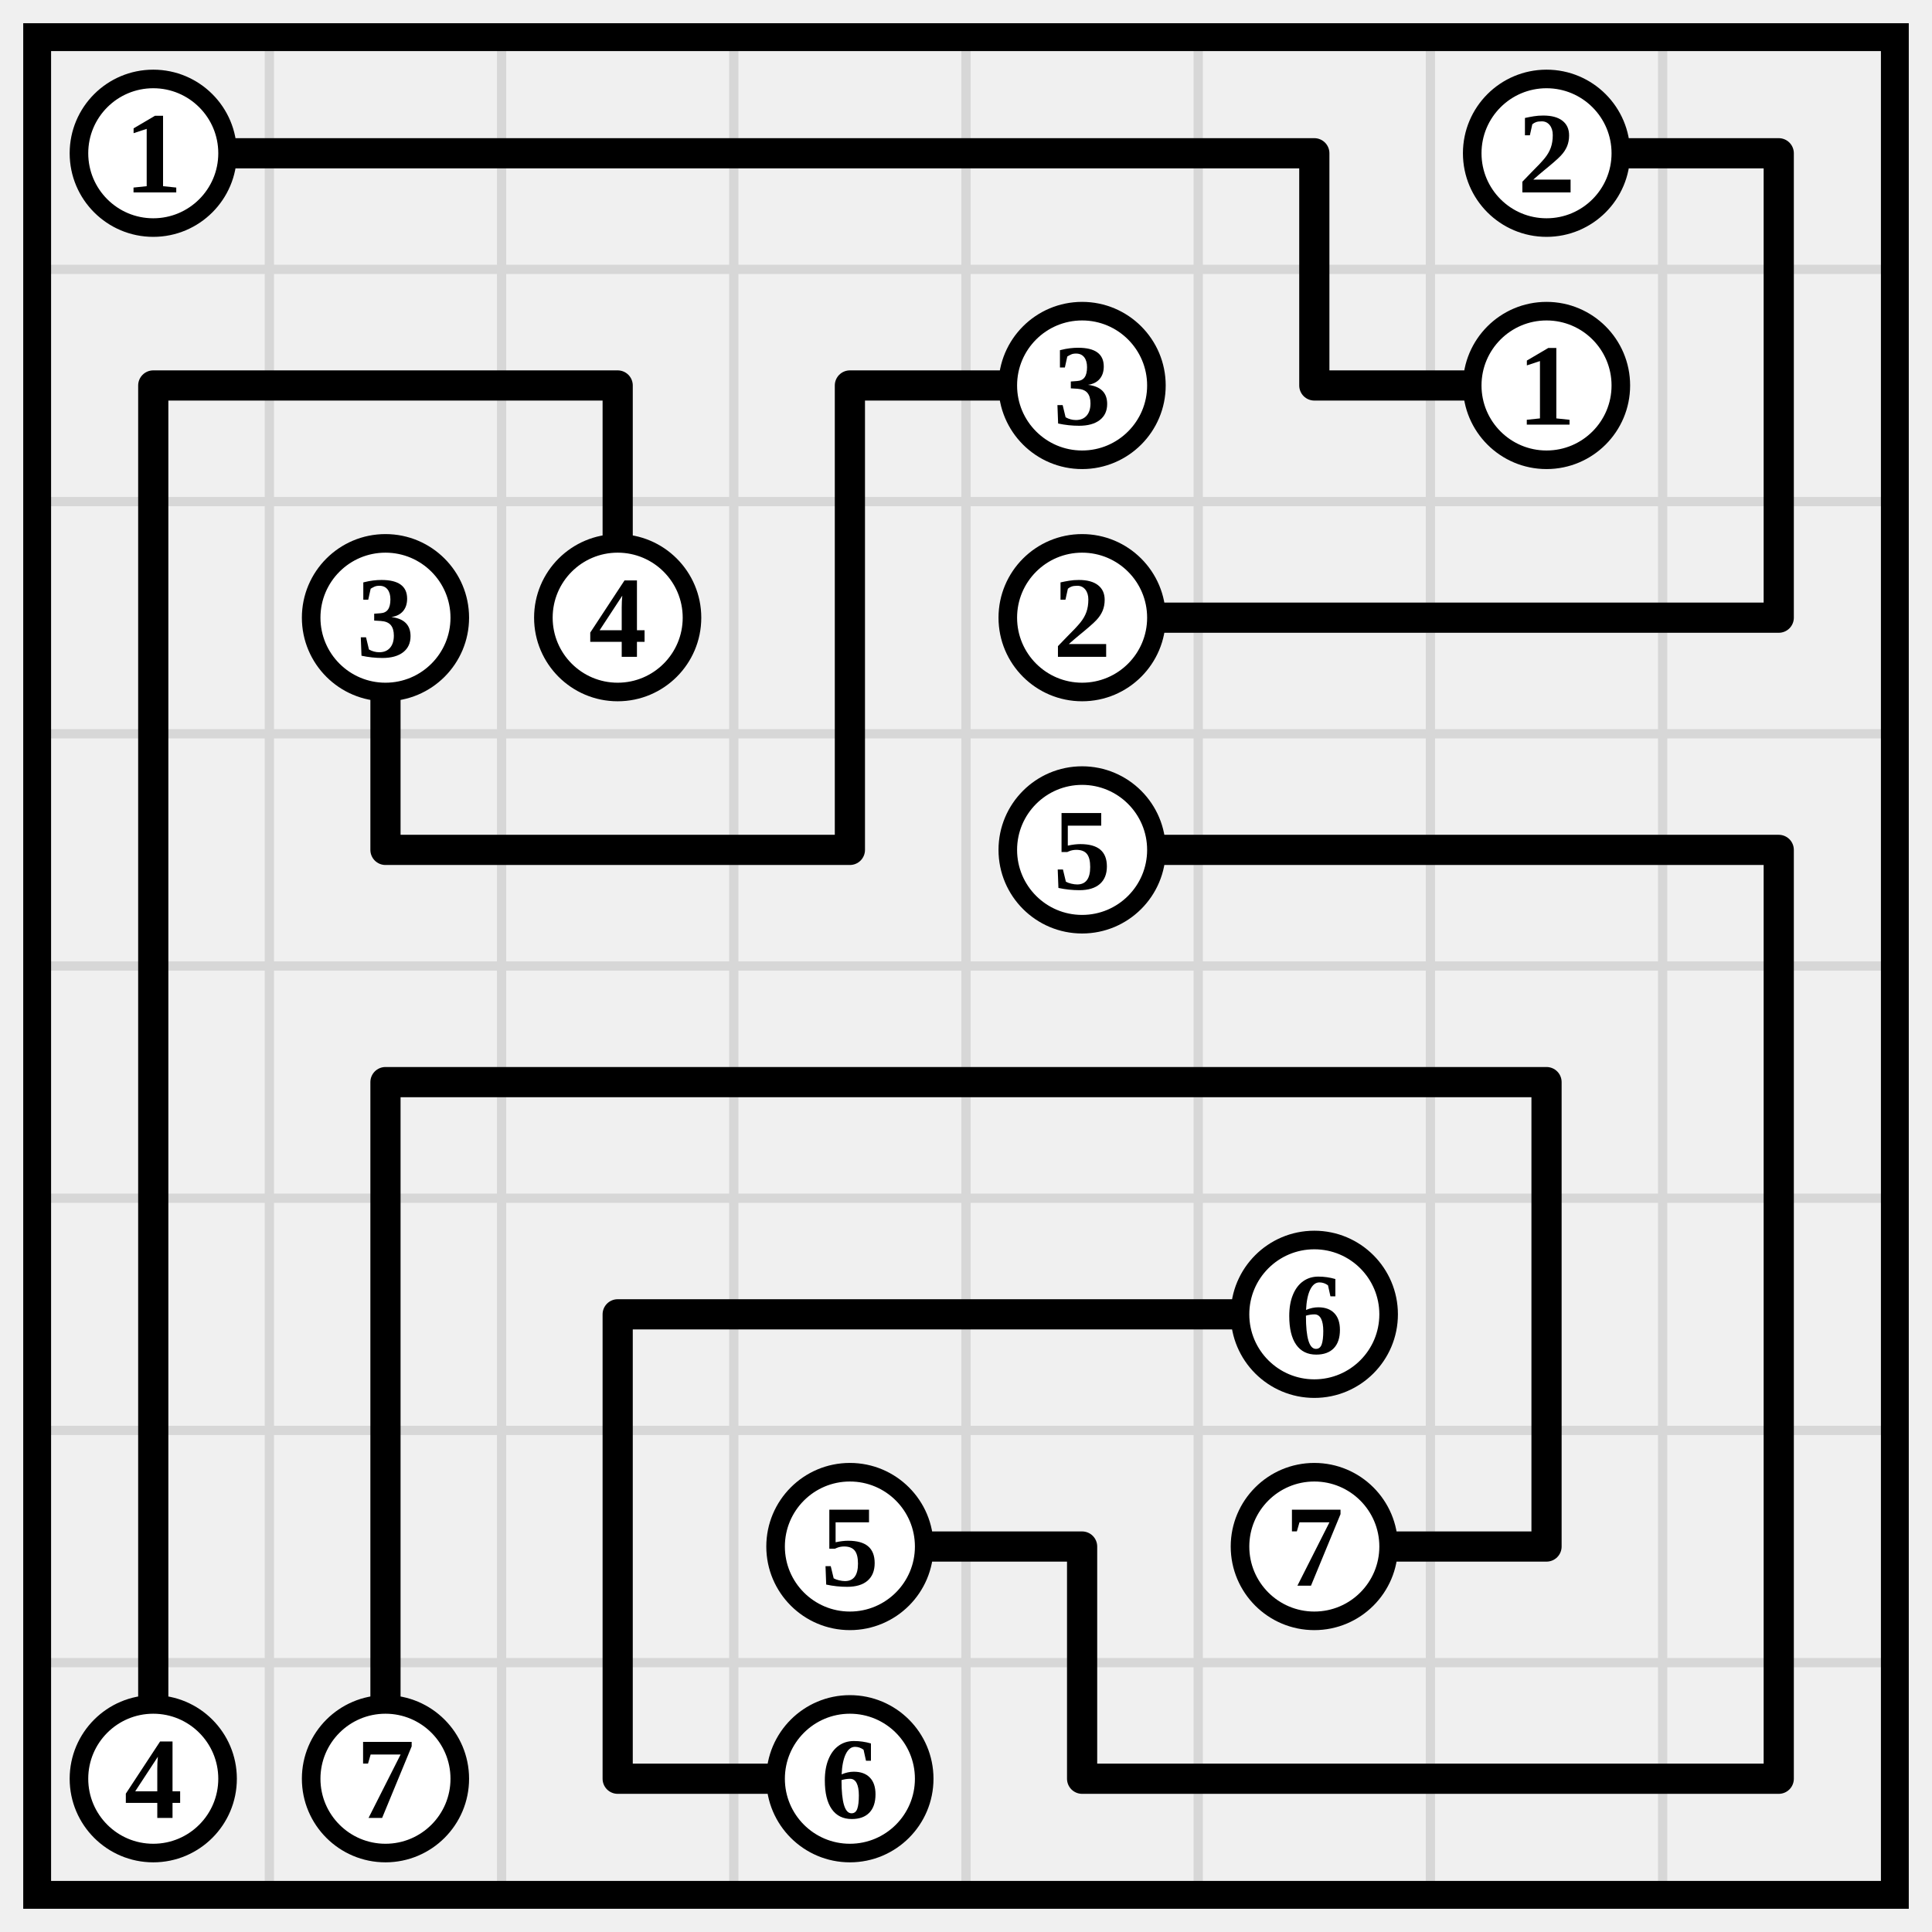
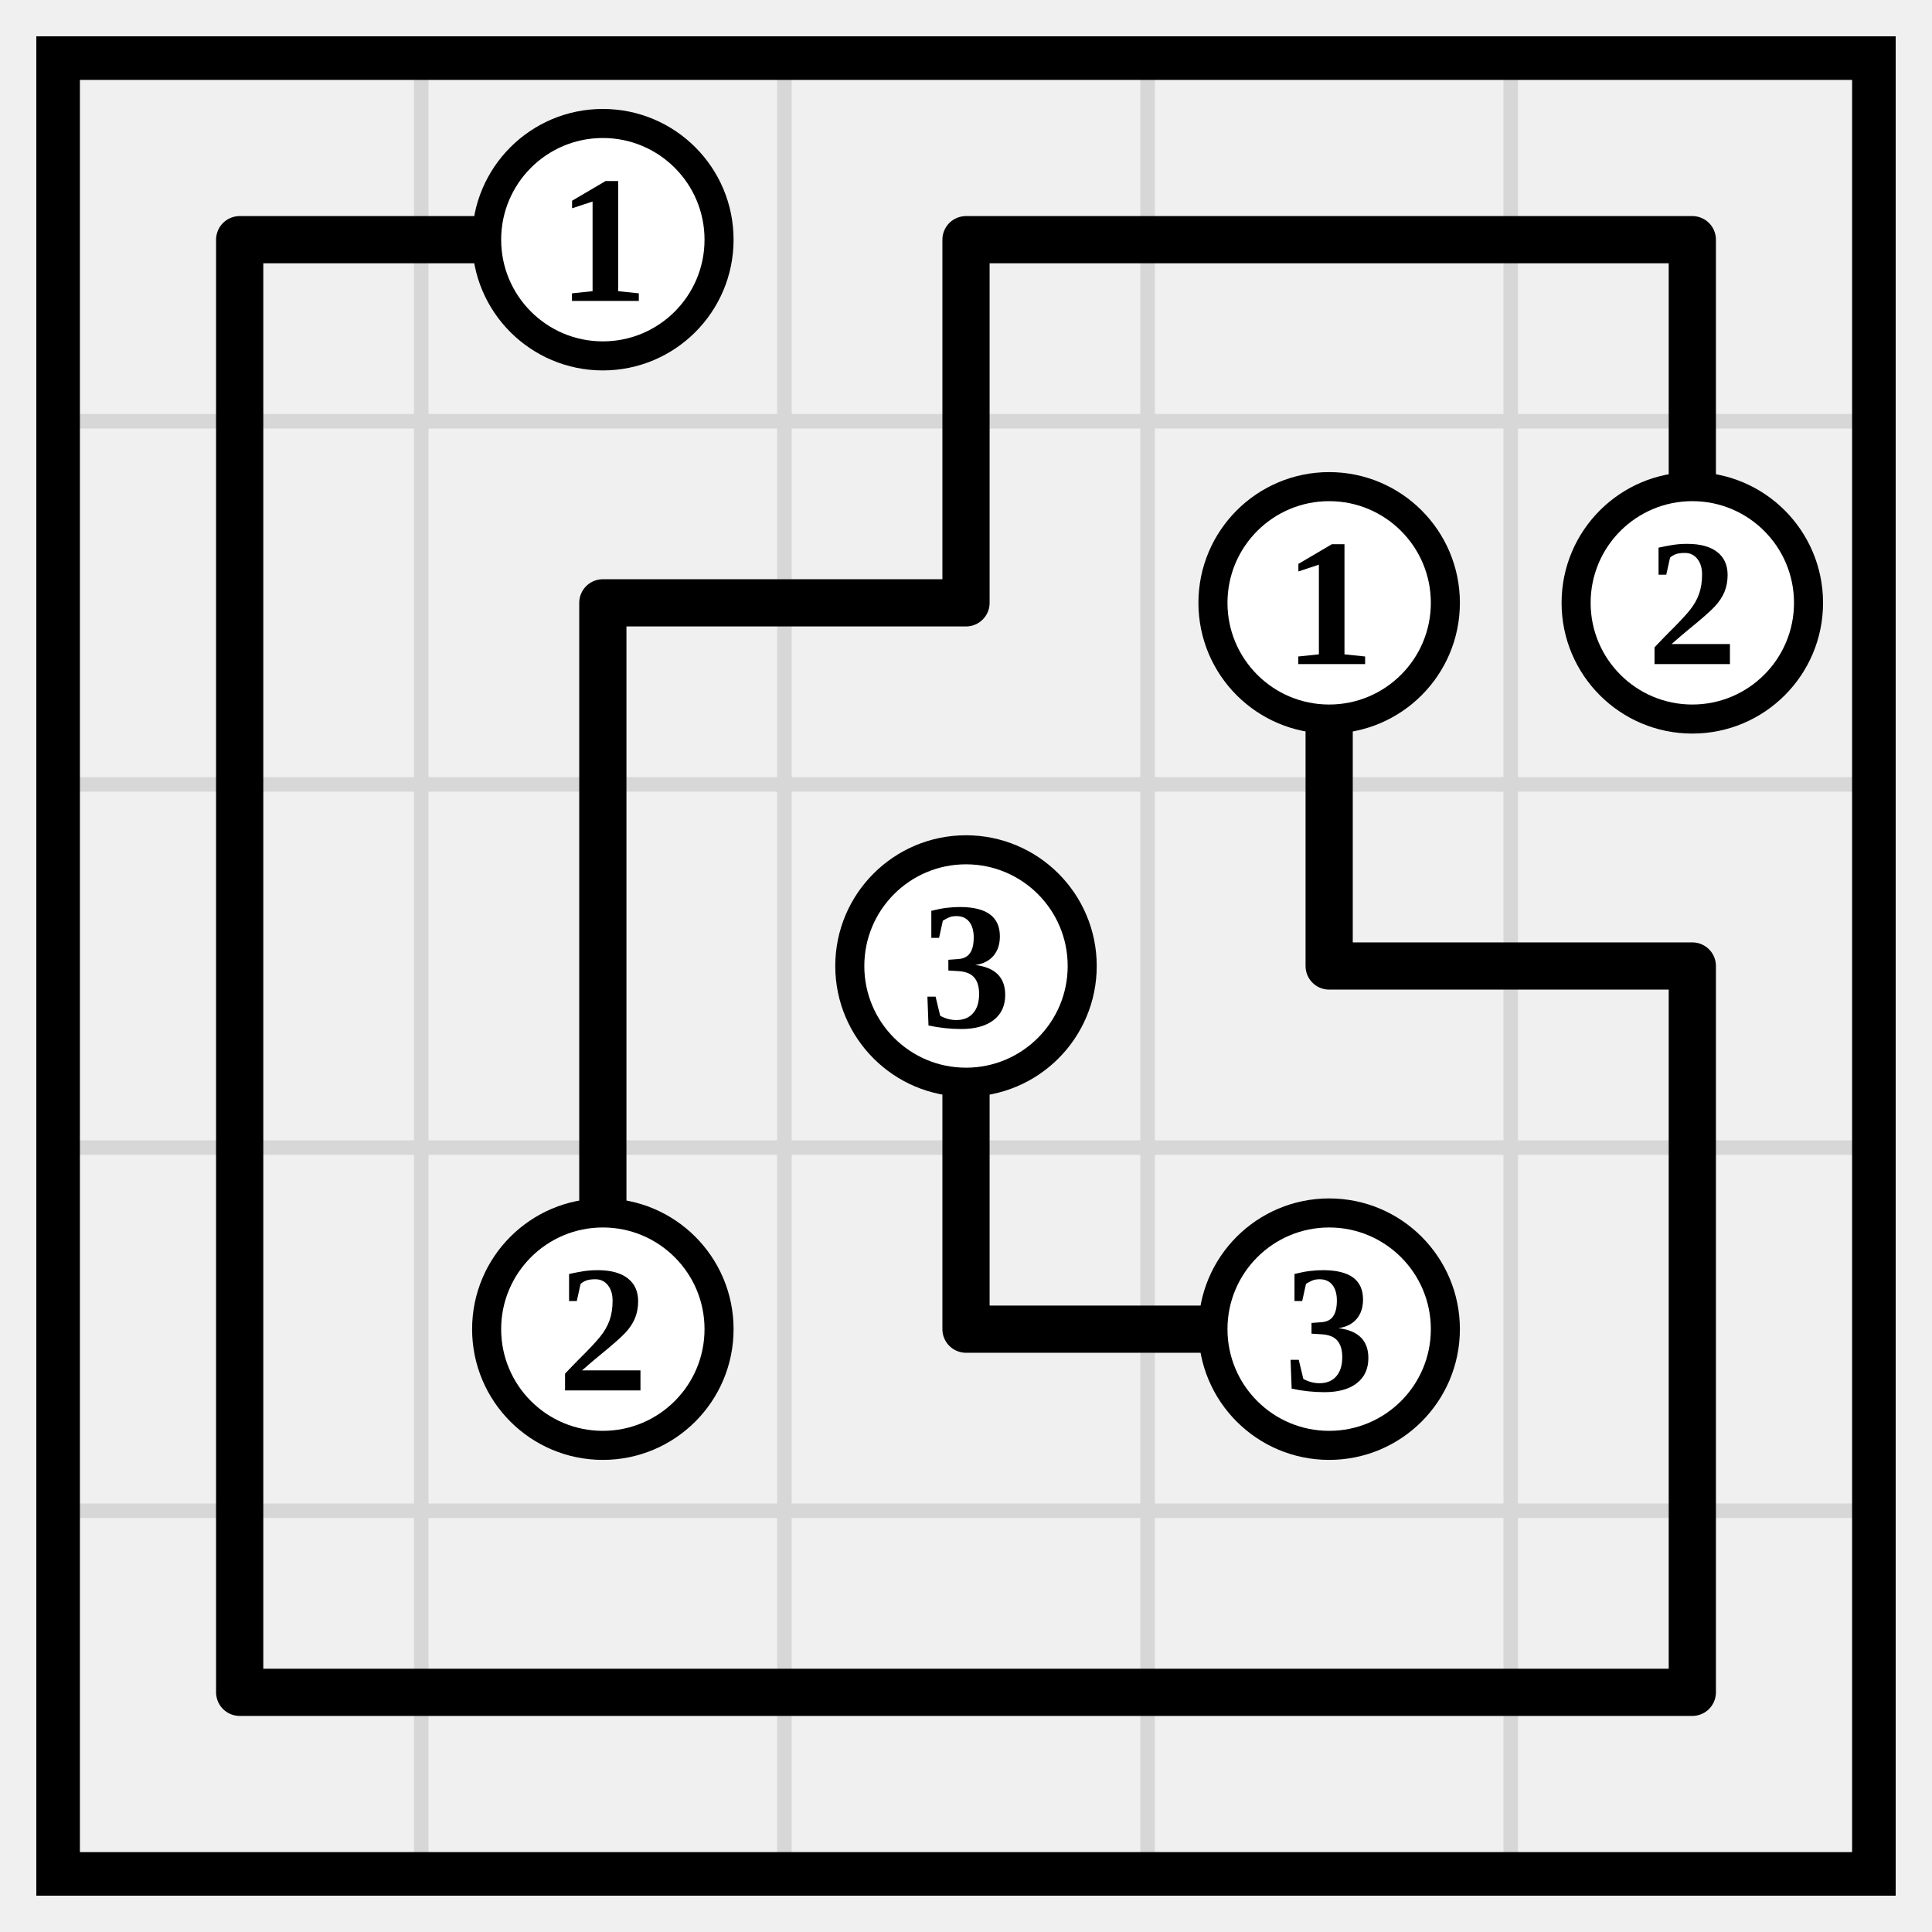
- <svg xmlns="http://www.w3.org/2000/svg" class="p" viewBox="0 0 832 832" preserveAspectRatio="xMidYMid meet" shape-rendering="geometricPrecision">
-   <path d="M16 116H816M16 216H816M16 316H816M16 416H816M16 516H816M16 616H816M16 716H816M116 16V816M216 16V816M316 16V816M416 16V816M516 16V816M616 16V816M716 16V816" fill="none" stroke="#d7d7d7" stroke-width="4" stroke-linecap="square" />
-   <rect x="16" y="16" width="800" height="800" fill="none" stroke="#000" stroke-width="12" />
-   <path d="M66 66H166M166 66H266M266 66H366M366 66H466M466 66H566M566 66V166M666 66H766M766 66V166M66 166H166M66 166V266M166 166H266M266 166V266M366 166H466M366 166V266M566 166H666M766 166V266M66 266V366M166 266V366M366 266V366M466 266H566M566 266H666M666 266H766M66 366V466M166 366H266M266 366H366M466 366H566M566 366H666M666 366H766M766 366V466M66 466V566M166 466H266M166 466V566M266 466H366M366 466H466M466 466H566M566 466H666M666 466V566M766 466V566M66 566V666M166 566V666M266 566H366M266 566V666M366 566H466M466 566H566M666 566V666M766 566V666M66 666V766M166 666V766M266 666V766M366 666H466M466 666V766M566 666H666M766 666V766M266 766H366M466 766H566M566 766H666M666 766H766" fill="none" stroke="#000" stroke-width="13" stroke-linecap="round" />
-   <circle cx="66" cy="66" r="32" fill="#fff" stroke="#000" stroke-width="8" />
-   <text x="66" y="66" font-size="50" text-anchor="middle" dominant-baseline="central" fill="#000" font-weight="700">1</text>
-   <circle cx="666" cy="66" r="32" fill="#fff" stroke="#000" stroke-width="8" />
-   <text x="666" y="66" font-size="50" text-anchor="middle" dominant-baseline="central" fill="#000" font-weight="700">2</text>
+ <svg xmlns="http://www.w3.org/2000/svg" class="p" viewBox="0 0 532 532" preserveAspectRatio="xMidYMid meet" shape-rendering="geometricPrecision">
+   <path d="M16 116H516M16 216H516M16 316H516M16 416H516M116 16V516M216 16V516M316 16V516M416 16V516" fill="none" stroke="#d7d7d7" stroke-width="4" stroke-linecap="square" />
+   <rect x="16" y="16" width="500" height="500" fill="none" stroke="#000" stroke-width="12" />
+   <path d="M66 66H166M66 66V166M266 66H366M266 66V166M366 66H466M466 66V166M66 166V266M166 166H266M166 166V266M366 166V266M66 266V366M166 266V366M266 266V366M366 266H466M466 266V366M66 366V466M266 366H366M466 366V466M66 466H166M166 466H266M266 466H366M366 466H466" fill="none" stroke="#000" stroke-width="13" stroke-linecap="round" />
+   <circle cx="166" cy="66" r="32" fill="#fff" stroke="#000" stroke-width="8" />
+   <text x="166" y="66" font-size="50" text-anchor="middle" dominant-baseline="central" fill="#000" font-weight="700">1</text>
+   <circle cx="366" cy="166" r="32" fill="#fff" stroke="#000" stroke-width="8" />
+   <text x="366" y="166" font-size="50" text-anchor="middle" dominant-baseline="central" fill="#000" font-weight="700">1</text>
  <circle cx="466" cy="166" r="32" fill="#fff" stroke="#000" stroke-width="8" />
-   <text x="466" y="166" font-size="50" text-anchor="middle" dominant-baseline="central" fill="#000" font-weight="700">3</text>
-   <circle cx="666" cy="166" r="32" fill="#fff" stroke="#000" stroke-width="8" />
-   <text x="666" y="166" font-size="50" text-anchor="middle" dominant-baseline="central" fill="#000" font-weight="700">1</text>
-   <circle cx="166" cy="266" r="32" fill="#fff" stroke="#000" stroke-width="8" />
-   <text x="166" y="266" font-size="50" text-anchor="middle" dominant-baseline="central" fill="#000" font-weight="700">3</text>
+   <text x="466" y="166" font-size="50" text-anchor="middle" dominant-baseline="central" fill="#000" font-weight="700">2</text>
  <circle cx="266" cy="266" r="32" fill="#fff" stroke="#000" stroke-width="8" />
-   <text x="266" y="266" font-size="50" text-anchor="middle" dominant-baseline="central" fill="#000" font-weight="700">4</text>
-   <circle cx="466" cy="266" r="32" fill="#fff" stroke="#000" stroke-width="8" />
-   <text x="466" y="266" font-size="50" text-anchor="middle" dominant-baseline="central" fill="#000" font-weight="700">2</text>
-   <circle cx="466" cy="366" r="32" fill="#fff" stroke="#000" stroke-width="8" />
-   <text x="466" y="366" font-size="50" text-anchor="middle" dominant-baseline="central" fill="#000" font-weight="700">5</text>
-   <circle cx="566" cy="566" r="32" fill="#fff" stroke="#000" stroke-width="8" />
-   <text x="566" y="566" font-size="50" text-anchor="middle" dominant-baseline="central" fill="#000" font-weight="700">6</text>
-   <circle cx="366" cy="666" r="32" fill="#fff" stroke="#000" stroke-width="8" />
-   <text x="366" y="666" font-size="50" text-anchor="middle" dominant-baseline="central" fill="#000" font-weight="700">5</text>
-   <circle cx="566" cy="666" r="32" fill="#fff" stroke="#000" stroke-width="8" />
-   <text x="566" y="666" font-size="50" text-anchor="middle" dominant-baseline="central" fill="#000" font-weight="700">7</text>
-   <circle cx="66" cy="766" r="32" fill="#fff" stroke="#000" stroke-width="8" />
-   <text x="66" y="766" font-size="50" text-anchor="middle" dominant-baseline="central" fill="#000" font-weight="700">4</text>
-   <circle cx="166" cy="766" r="32" fill="#fff" stroke="#000" stroke-width="8" />
-   <text x="166" y="766" font-size="50" text-anchor="middle" dominant-baseline="central" fill="#000" font-weight="700">7</text>
-   <circle cx="366" cy="766" r="32" fill="#fff" stroke="#000" stroke-width="8" />
-   <text x="366" y="766" font-size="50" text-anchor="middle" dominant-baseline="central" fill="#000" font-weight="700">6</text>
+   <text x="266" y="266" font-size="50" text-anchor="middle" dominant-baseline="central" fill="#000" font-weight="700">3</text>
+   <circle cx="166" cy="366" r="32" fill="#fff" stroke="#000" stroke-width="8" />
+   <text x="166" y="366" font-size="50" text-anchor="middle" dominant-baseline="central" fill="#000" font-weight="700">2</text>
+   <circle cx="366" cy="366" r="32" fill="#fff" stroke="#000" stroke-width="8" />
+   <text x="366" y="366" font-size="50" text-anchor="middle" dominant-baseline="central" fill="#000" font-weight="700">3</text>
</svg>
